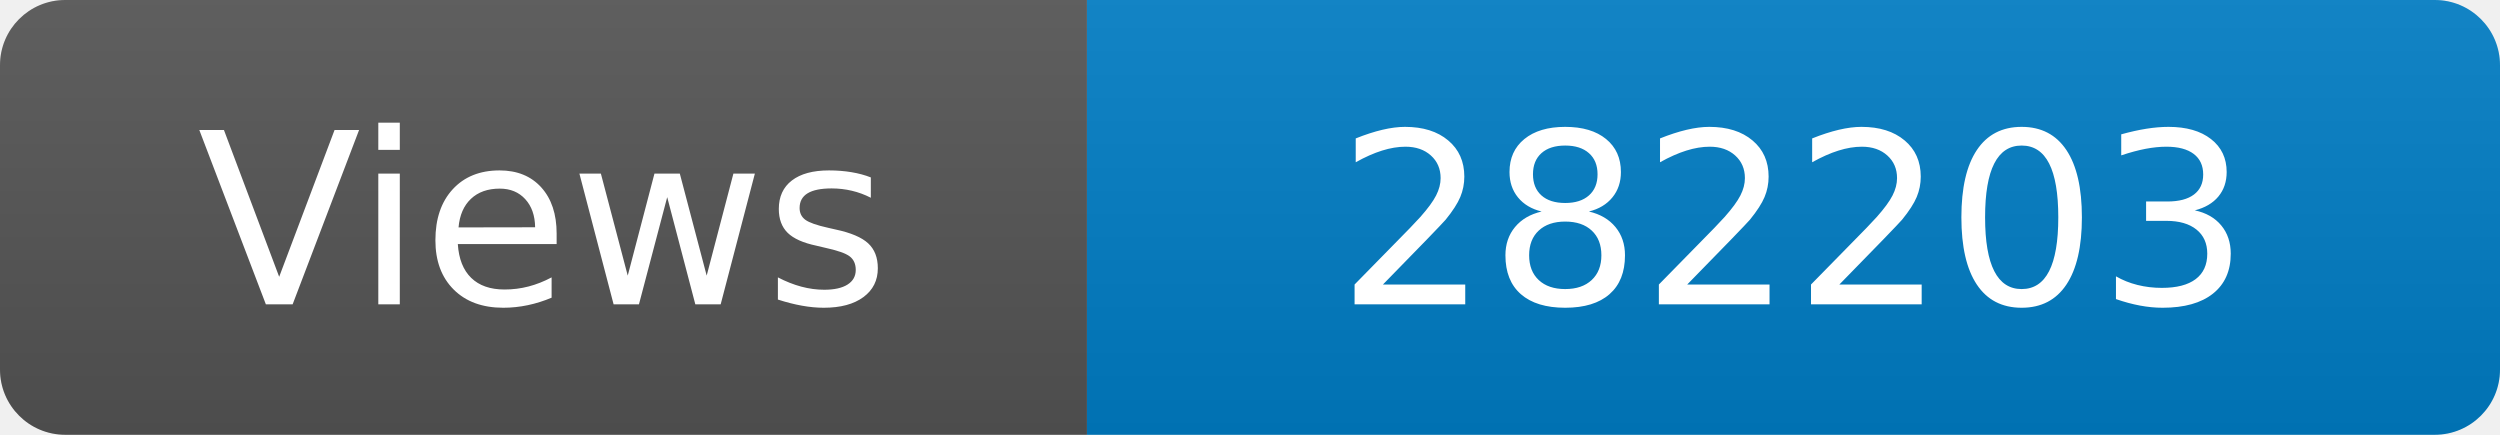
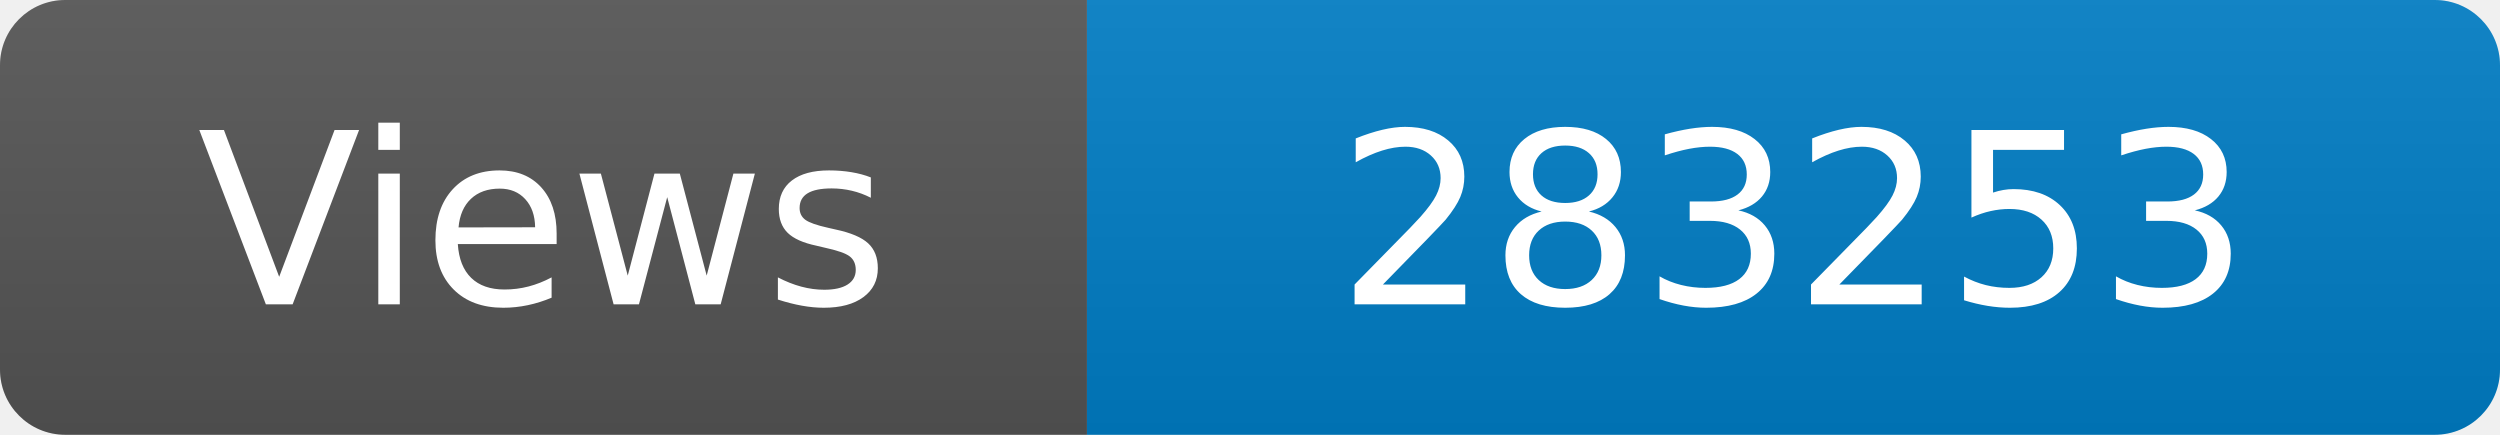
<svg xmlns="http://www.w3.org/2000/svg" width="115" height="20" role="img" aria-label="Maintained?: yes">
  <linearGradient id="s" x2="0" y2="100%">
    <stop offset="0" stop-color="#bbb" stop-opacity=".1" />
    <stop offset="1" stop-opacity=".1" />
  </linearGradient>
  <clipPath id="r">
    <rect width="115" height="20" rx="3" fill="#fff" />
  </clipPath>
  <g clip-path="url(#r)">
    <rect width="50" height="20" fill="#555" />
    <rect x="50" width="160" height="20" fill="#007ec6" />
    <rect width="115" height="20" fill="url(#s)" />
  </g>
  <g fill="#fff" text-anchor="middle" font-family="Verdana,Geneva,DejaVu Sans,sans-serif" font-size="110">
    <text x="250" y="140" transform="scale(.1)" fill="#fff">Views</text>
-     <text x="825" y="140" transform="scale(.1)" fill="#fff">282203</text>
+     <text x="825" y="140" transform="scale(.1)" fill="#fff">283253</text>
  </g>
</svg>
